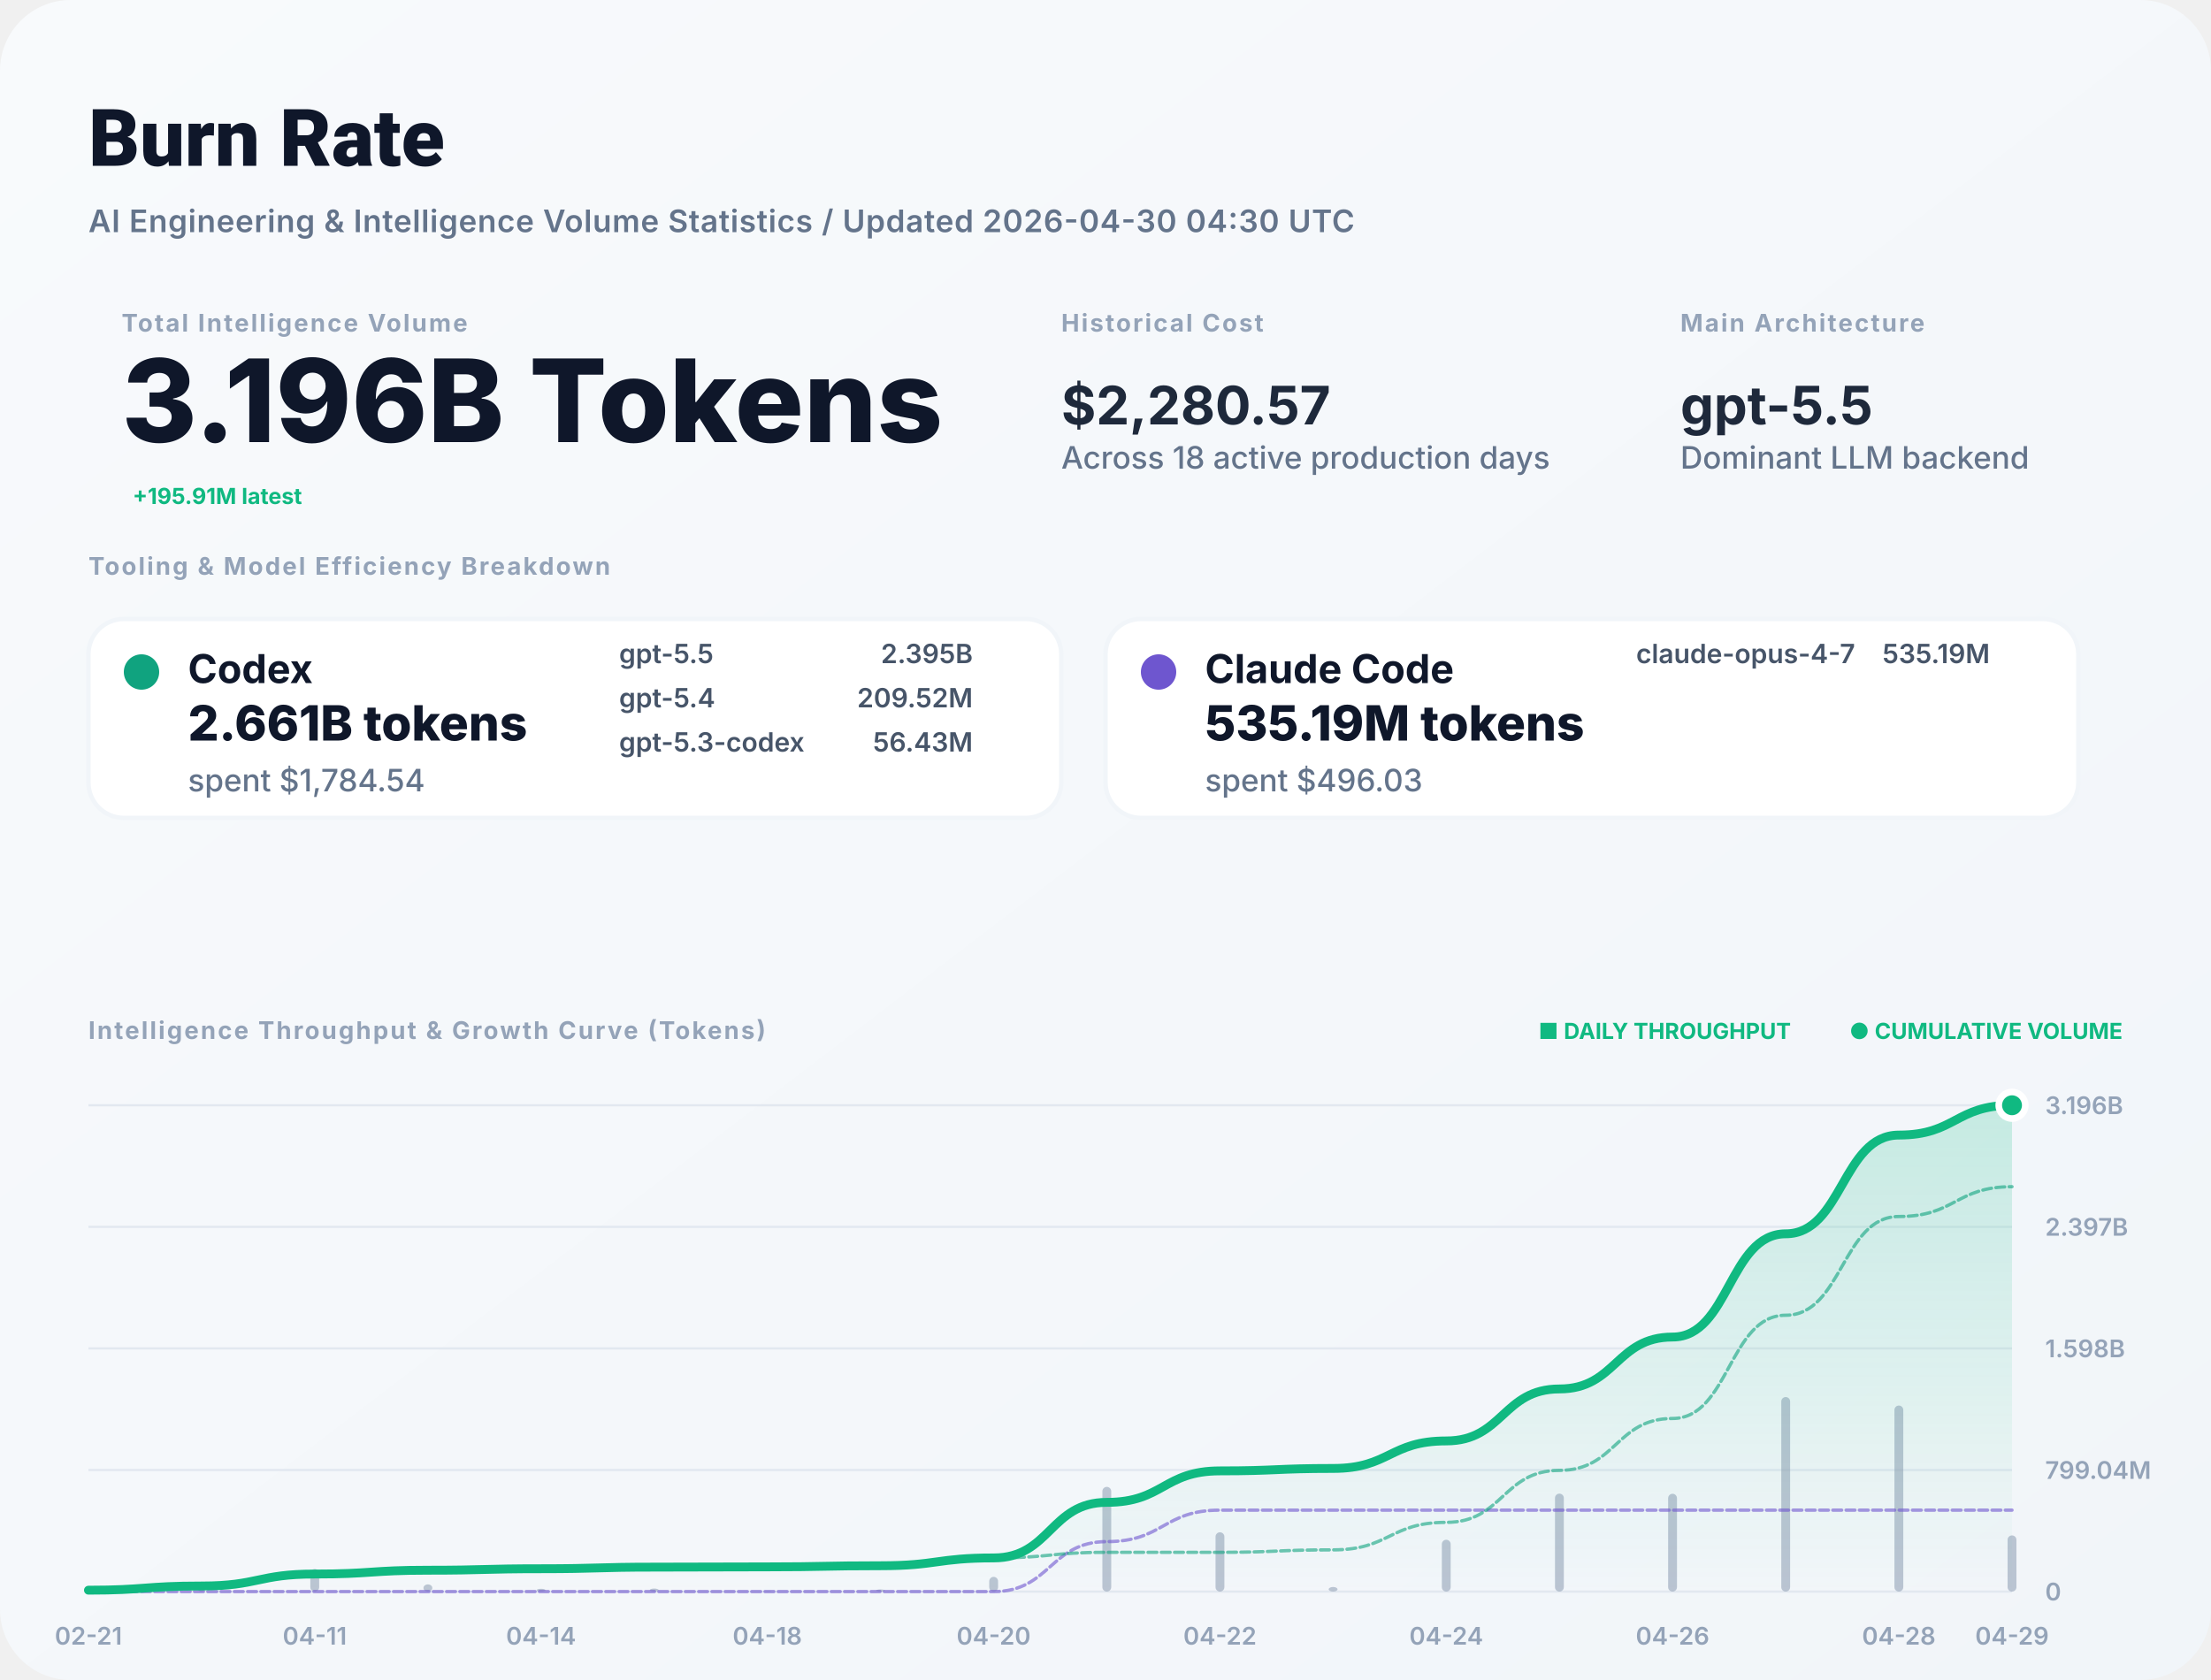
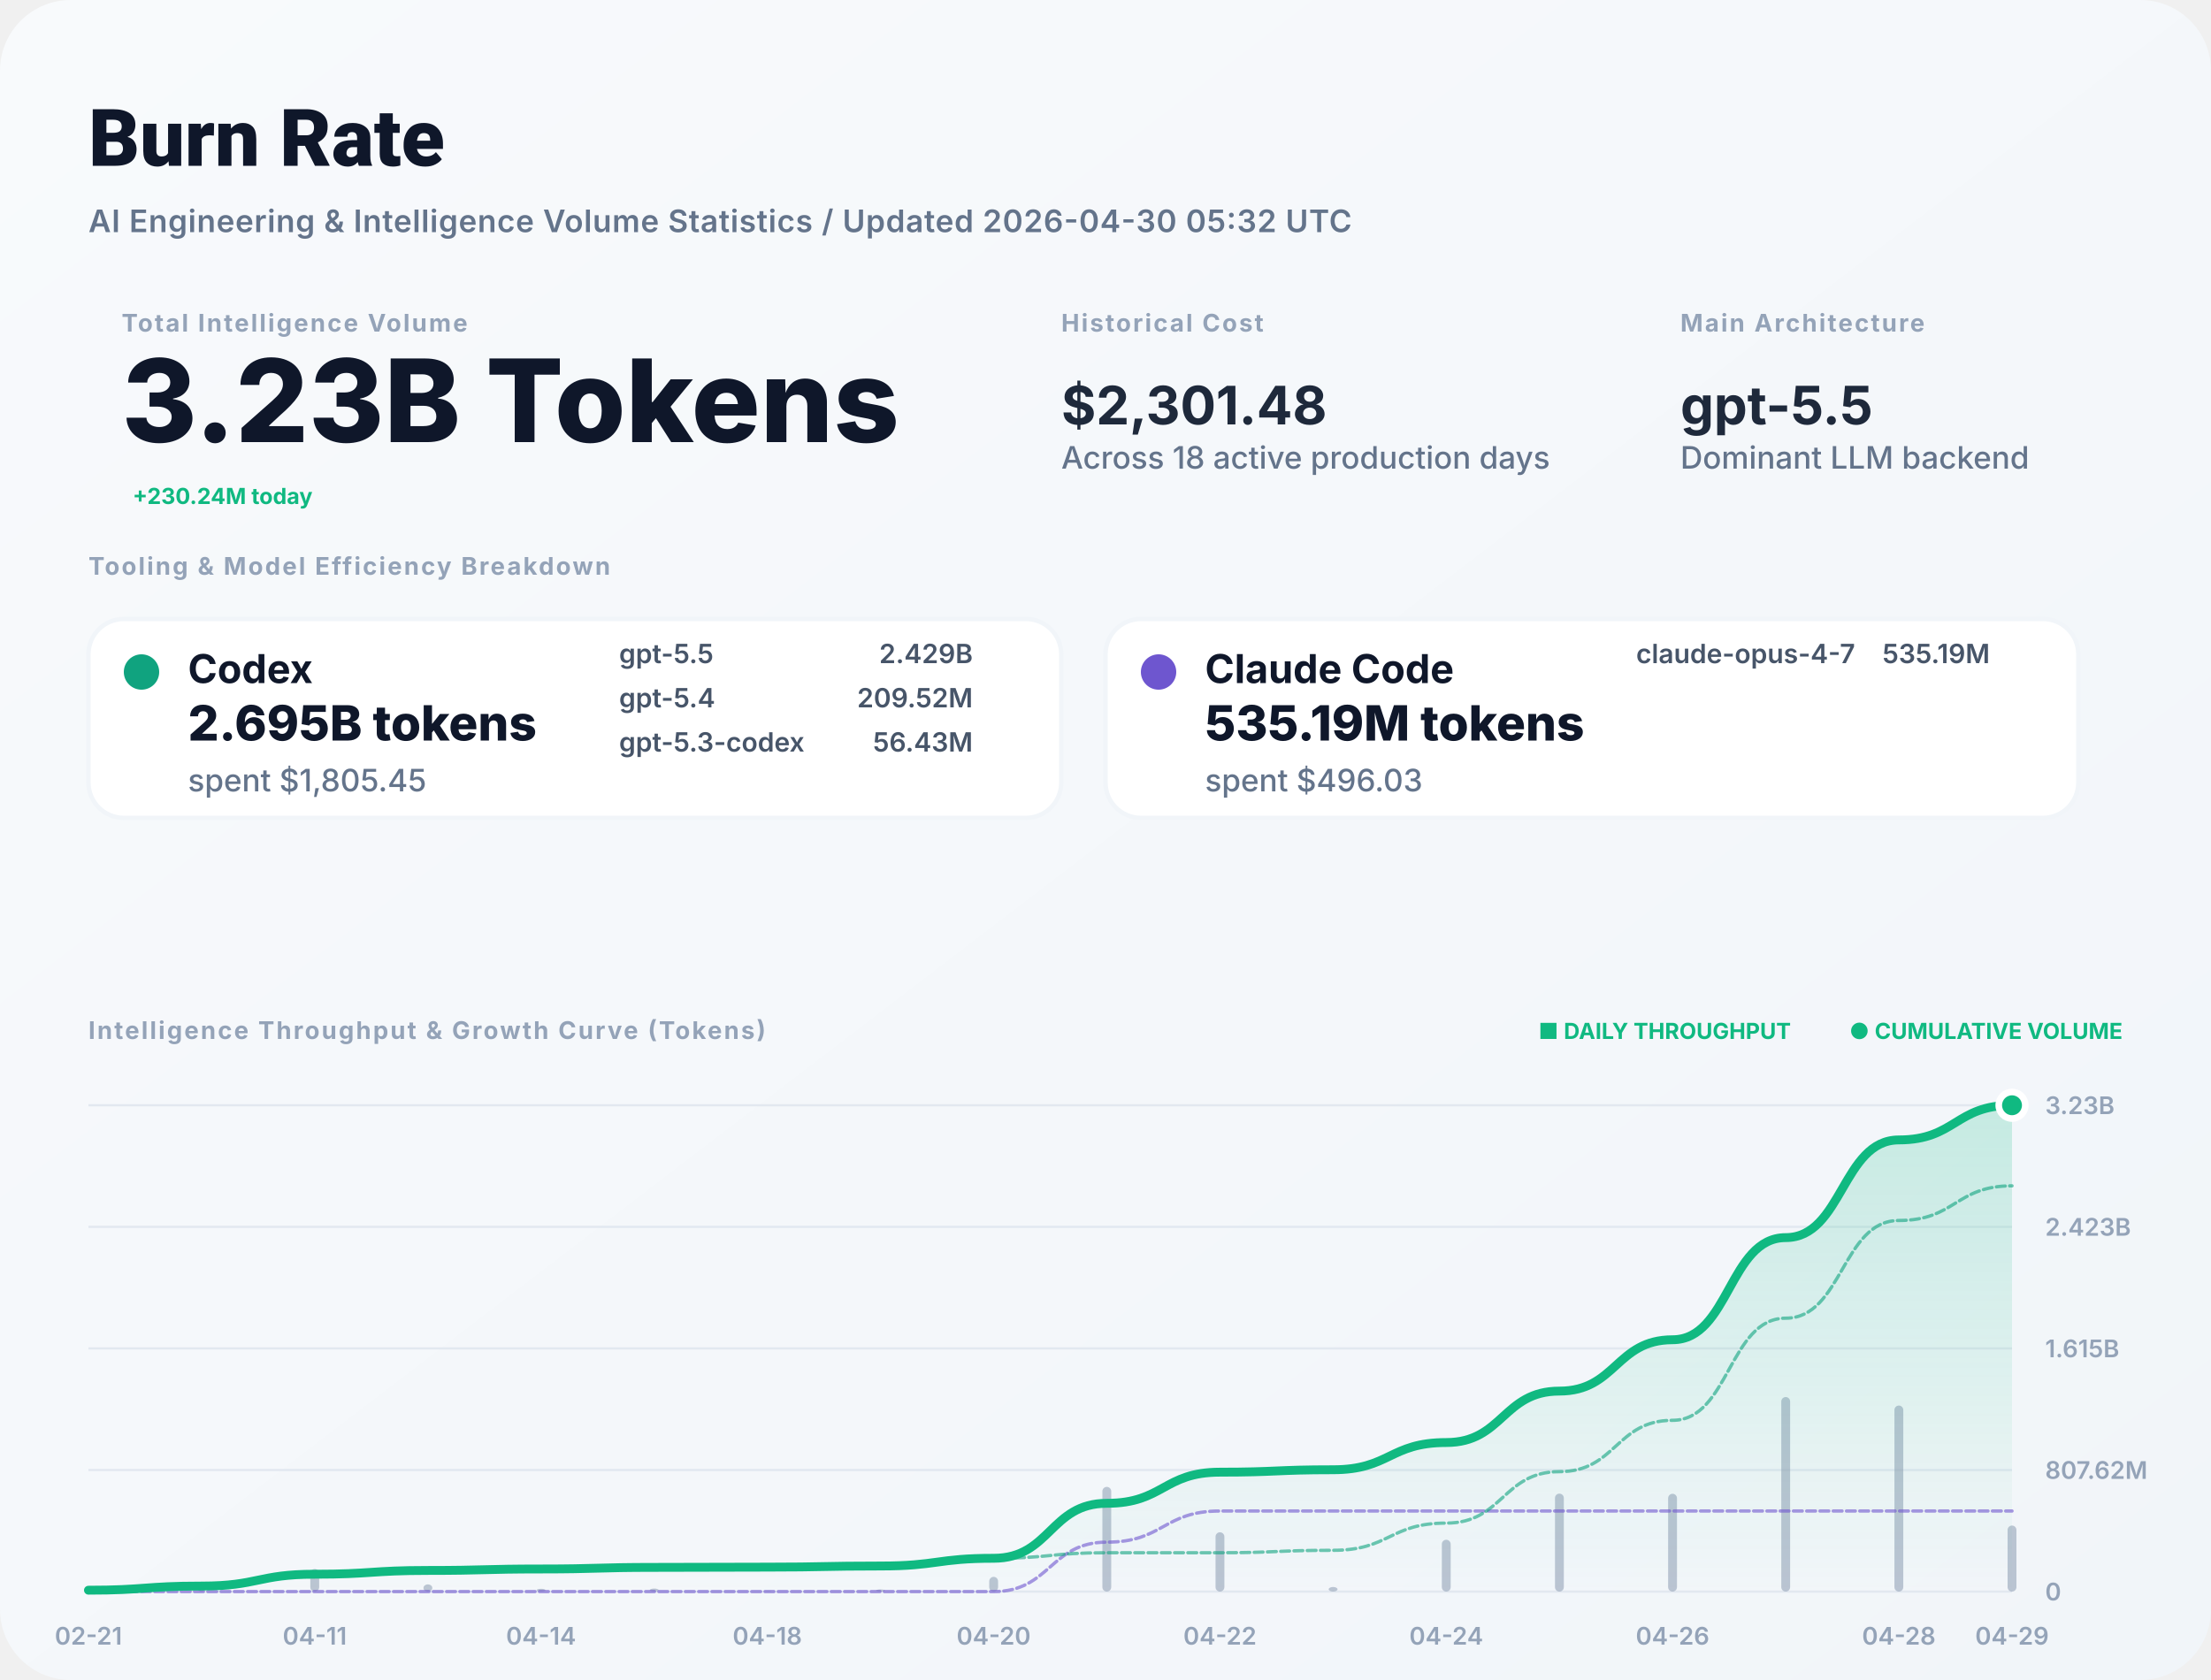
<svg xmlns="http://www.w3.org/2000/svg" width="1000" height="760" viewBox="0 0 1000 760" fill="none">
  <defs>
    <linearGradient id="bg" x1="0" x2="1" y1="0" y2="1">
      <stop stop-color="#F8FAFC" />
      <stop offset="1" stop-color="#F1F5F9" />
    </linearGradient>
    <filter id="shadow" x="-5%" y="-5%" width="110%" height="110%">
      <feDropShadow dx="0" dy="4" stdDeviation="12" flood-color="#000" flood-opacity="0.05" />
    </filter>
    <linearGradient id="lineGrad" x1="0" y1="0" x2="0" y2="1">
      <stop stop-color="#10B981" stop-opacity="0.2" />
      <stop offset="1" stop-color="#10B981" stop-opacity="0" />
    </linearGradient>
  </defs>
  <style>
    .title { font: 800 36px -apple-system, BlinkMacSystemFont, "Segoe UI", Roboto, sans-serif; fill: #0F172A; }
    .subtitle { font: 600 14px -apple-system, sans-serif; fill: #64748B; letter-spacing: 0.02em; }
    .label { font: 700 11px -apple-system, sans-serif; letter-spacing: 0.08em; text-transform: uppercase; fill: #94A3B8; }
    .total-val { font: 800 52px -apple-system, sans-serif; fill: #0F172A; }
    .stat-val { font: 700 24px -apple-system, sans-serif; fill: #1E293B; }
    .tool-name { font: 700 18px -apple-system, sans-serif; fill: #0F172A; }
    .tool-metric { font: 800 22px -apple-system, sans-serif; fill: #0F172A; }
    .tool-muted { font: 500 14px -apple-system, sans-serif; fill: #64748B; }
    .model-item { font: 600 12px -apple-system, sans-serif; fill: #475569; }
    .chart-label { font: 600 11px -apple-system, sans-serif; fill: #94A3B8; }
    .badge { font: 700 10px -apple-system, sans-serif; fill: #10B981; }
  </style>
  <rect width="1000" height="760" rx="32" fill="url(#bg)" />
  <text x="40" y="75" class="title">Burn Rate</text>
-   <text x="40" y="105" class="subtitle">AI Engineering &amp; Intelligence Volume Statistics / Updated 2026-04-30 04:30 UTC</text>
+   <text x="40" y="105" class="subtitle">AI Engineering &amp; Intelligence Volume Statistics / Updated 2026-04-30 05:32 UTC</text>
  <g transform="translate(40, 150)">
    <g transform="translate(15, 0)">
      <text y="0" class="label">Total Intelligence Volume</text>
-       <text y="50" class="total-val">3.196B Tokens</text>
-       <text x="5" y="78" class="badge" font-size="16">+195.91M latest</text>
+       <text y="50" class="total-val">3.23B Tokens</text>
+       <text x="5" y="78" class="badge" font-size="16">+230.24M today</text>
    </g>
    <g transform="translate(440, 0)">
      <text y="0" class="label">Historical Cost</text>
-       <text y="42" class="stat-val">$2,280.57</text>
+       <text y="42" class="stat-val">$2,301.48</text>
      <text y="62" class="tool-muted">Across 18 active production days</text>
    </g>
    <g transform="translate(720, 0)">
      <text y="0" class="label">Main Architecture</text>
      <text y="42" class="stat-val" fill="#10B981">gpt-5.5</text>
      <text y="62" class="tool-muted">Dominant LLM backend</text>
    </g>
  </g>
  <g transform="translate(40, 260)">
    <text y="0" class="label">Tooling &amp; Model Efficiency Breakdown</text>
  </g>
  <g transform="translate(40, 280)">
    <rect width="440" height="90" rx="16" fill="white" stroke="#F1F5F9" stroke-width="2" />
    <circle cx="24" cy="24" r="8" fill="#10A37F" />
    <text x="45" y="29" class="tool-name">Codex</text>
-     <text x="45" y="55" class="tool-metric">2.661B tokens</text>
-     <text x="45" y="78" class="tool-muted">spent $1,784.54</text>
+     <text x="45" y="55" class="tool-metric">2.695B tokens</text>
+     <text x="45" y="78" class="tool-muted">spent $1,805.45</text>
    <g transform="translate(240, 20)">
      <text x="0" y="0" class="model-item">gpt-5.5</text>
-       <text x="160" y="0" class="model-item" text-anchor="end">2.395B</text>
+       <text x="160" y="0" class="model-item" text-anchor="end">2.429B</text>
      <text x="0" y="20" class="model-item">gpt-5.4</text>
      <text x="160" y="20" class="model-item" text-anchor="end">209.52M</text>
      <text x="0" y="40" class="model-item">gpt-5.3-codex</text>
      <text x="160" y="40" class="model-item" text-anchor="end">56.43M</text>
    </g>
  </g>
  <g transform="translate(500, 280)">
    <rect width="440" height="90" rx="16" fill="white" stroke="#F1F5F9" stroke-width="2" />
    <circle cx="24" cy="24" r="8" fill="#6E56CF" />
    <text x="45" y="29" class="tool-name">Claude Code</text>
    <text x="45" y="55" class="tool-metric">535.19M tokens</text>
    <text x="45" y="78" class="tool-muted">spent $496.03</text>
    <g transform="translate(240, 20)">
      <text x="0" y="0" class="model-item">claude-opus-4-7</text>
      <text x="160" y="0" class="model-item" text-anchor="end">535.19M</text>
    </g>
  </g>
  <g transform="translate(40, 470)">
    <text y="0" class="label">Intelligence Throughput &amp; Growth Curve (Tokens)</text>
    <g transform="translate(920, 0)" text-anchor="end">
      <text x="0" y="0" class="badge">● CUMULATIVE VOLUME</text>
      <text x="-150" y="0" class="badge" fill="#94A3B8">■ DAILY THROUGHPUT</text>
    </g>
  </g>
  <g>
    <line x1="40" y1="720" x2="910" y2="720" stroke="#E2E8F0" stroke-width="1" />
    <text x="925" y="724" class="chart-label">0</text>
    <line x1="40" y1="665" x2="910" y2="665" stroke="#E2E8F0" stroke-width="1" />
-     <text x="925" y="669" class="chart-label">799.04M</text>
+     <text x="925" y="669" class="chart-label">807.62M</text>
    <line x1="40" y1="610" x2="910" y2="610" stroke="#E2E8F0" stroke-width="1" />
-     <text x="925" y="614" class="chart-label">1.598B</text>
+     <text x="925" y="614" class="chart-label">1.615B</text>
    <line x1="40" y1="555" x2="910" y2="555" stroke="#E2E8F0" stroke-width="1" />
-     <text x="925" y="559" class="chart-label">2.397B</text>
+     <text x="925" y="559" class="chart-label">2.423B</text>
    <line x1="40" y1="500" x2="910" y2="500" stroke="#E2E8F0" stroke-width="1" />
-     <text x="925" y="504" class="chart-label">3.196B</text>
+     <text x="925" y="504" class="chart-label">3.23B</text>
    <text x="40" y="744" text-anchor="middle" class="chart-label">02-21</text>
    <text x="142.353" y="744" text-anchor="middle" class="chart-label">04-11</text>
    <text x="244.706" y="744" text-anchor="middle" class="chart-label">04-14</text>
    <text x="347.059" y="744" text-anchor="middle" class="chart-label">04-18</text>
    <text x="449.412" y="744" text-anchor="middle" class="chart-label">04-20</text>
    <text x="551.765" y="744" text-anchor="middle" class="chart-label">04-22</text>
    <text x="654.118" y="744" text-anchor="middle" class="chart-label">04-24</text>
    <text x="756.471" y="744" text-anchor="middle" class="chart-label">04-26</text>
    <text x="858.824" y="744" text-anchor="middle" class="chart-label">04-28</text>
    <text x="910" y="744" text-anchor="middle" class="chart-label">04-29</text>
    <g opacity="0.6">
      <rect x="38" y="718.814" width="4" height="1.186" fill="#94A3B8" rx="2" />
      <rect x="89.176" y="716.431" width="4" height="3.569" fill="#94A3B8" rx="2" />
      <rect x="140.353" y="709.802" width="4" height="10.198" fill="#94A3B8" rx="2" />
      <rect x="191.529" y="716.75" width="4" height="3.25" fill="#94A3B8" rx="2" />
      <rect x="242.706" y="718.734" width="4" height="1.266" fill="#94A3B8" rx="2" />
      <rect x="293.882" y="718.63" width="4" height="1.37" fill="#94A3B8" rx="2" />
      <rect x="345.059" y="719.774" width="4" height="0.226" fill="#94A3B8" rx="2" />
      <rect x="396.235" y="719.034" width="4" height="0.966" fill="#94A3B8" rx="2" />
      <rect x="447.412" y="713.341" width="4" height="6.659" fill="#94A3B8" rx="2" />
      <rect x="498.588" y="672.638" width="4" height="47.362" fill="#94A3B8" rx="2" />
      <rect x="549.765" y="693.172" width="4" height="26.828" fill="#94A3B8" rx="2" />
      <rect x="600.941" y="717.914" width="4" height="2.086" fill="#94A3B8" rx="2" />
      <rect x="652.118" y="696.552" width="4" height="23.448" fill="#94A3B8" rx="2" />
      <rect x="703.294" y="675.687" width="4" height="44.313" fill="#94A3B8" rx="2" />
      <rect x="754.471" y="675.759" width="4" height="44.241" fill="#94A3B8" rx="2" />
      <rect x="805.647" y="632" width="4" height="88" fill="#94A3B8" rx="2" />
      <rect x="856.824" y="635.841" width="4" height="84.159" fill="#94A3B8" rx="2" />
-       <rect x="908" y="694.59" width="4" height="25.41" fill="#94A3B8" rx="2" />
+       <rect x="908" y="690.138" width="4" height="29.862" fill="#94A3B8" rx="2" />
    </g>
-     <path d="M 40,719.37 C 65.588,719.37 65.588,717.476 91.176,717.476 C 116.765,717.476 116.765,712.064 142.353,712.064 C 167.941,712.064 167.941,710.339 193.529,710.339 C 219.118,710.339 219.118,709.667 244.706,709.667 C 270.294,709.667 270.294,708.94 295.882,708.94 C 321.471,708.94 321.471,708.82 347.059,708.82 C 372.647,708.82 372.647,708.308 398.235,708.308 C 423.824,708.308 423.824,704.774 449.412,704.774 C 475,704.774 475,679.638 500.588,679.638 C 526.176,679.638 526.176,665.4 551.765,665.4 C 577.353,665.4 577.353,664.293 602.941,664.293 C 628.529,664.293 628.529,651.849 654.118,651.849 C 679.706,651.849 679.706,628.331 705.294,628.331 C 730.882,628.331 730.882,604.852 756.471,604.852 C 782.059,604.852 782.059,558.149 807.647,558.149 C 833.235,558.149 833.235,513.485 858.824,513.485 C 884.412,513.485 884.412,500 910,500 L 910,720 L 40,720 Z" fill="url(#lineGrad)" />
-     <path d="M 40,720 C 65.588,720 65.588,720 91.176,720 C 116.765,720 116.765,720 142.353,720 C 167.941,720 167.941,720 193.529,720 C 219.118,720 219.118,720 244.706,720 C 270.294,720 270.294,720 295.882,720 C 321.471,720 321.471,720 347.059,720 C 372.647,720 372.647,720 398.235,720 C 423.824,720 423.824,720 449.412,720 C 475,720 475,697.399 500.588,697.399 C 526.176,697.399 526.176,683.161 551.765,683.161 C 577.353,683.161 577.353,683.161 602.941,683.161 C 628.529,683.161 628.529,683.161 654.118,683.161 C 679.706,683.161 679.706,683.161 705.294,683.161 C 730.882,683.161 730.882,683.161 756.471,683.161 C 782.059,683.161 782.059,683.161 807.647,683.161 C 833.235,683.161 833.235,683.161 858.824,683.161 C 884.412,683.161 884.412,683.161 910,683.161" stroke="#6E56CF" stroke-width="1.5" stroke-opacity="0.6" fill="none" stroke-linecap="round" stroke-linejoin="round" stroke-dasharray="4 2" />
-     <path d="M 40,719.37 C 65.588,719.37 65.588,717.476 91.176,717.476 C 116.765,717.476 116.765,712.064 142.353,712.064 C 167.941,712.064 167.941,710.339 193.529,710.339 C 219.118,710.339 219.118,709.667 244.706,709.667 C 270.294,709.667 270.294,708.94 295.882,708.94 C 321.471,708.94 321.471,708.82 347.059,708.82 C 372.647,708.82 372.647,708.308 398.235,708.308 C 423.824,708.308 423.824,704.774 449.412,704.774 C 475,704.774 475,702.239 500.588,702.239 C 526.176,702.239 526.176,702.239 551.765,702.239 C 577.353,702.239 577.353,701.132 602.941,701.132 C 628.529,701.132 628.529,688.688 654.118,688.688 C 679.706,688.688 679.706,665.17 705.294,665.17 C 730.882,665.17 730.882,641.691 756.471,641.691 C 782.059,641.691 782.059,594.988 807.647,594.988 C 833.235,594.988 833.235,550.324 858.824,550.324 C 884.412,550.324 884.412,536.839 910,536.839" stroke="#10A37F" stroke-width="1.5" stroke-opacity="0.6" fill="none" stroke-linecap="round" stroke-linejoin="round" stroke-dasharray="4 2" />
-     <path d="M 40,719.37 C 65.588,719.37 65.588,717.476 91.176,717.476 C 116.765,717.476 116.765,712.064 142.353,712.064 C 167.941,712.064 167.941,710.339 193.529,710.339 C 219.118,710.339 219.118,709.667 244.706,709.667 C 270.294,709.667 270.294,708.94 295.882,708.94 C 321.471,708.94 321.471,708.82 347.059,708.82 C 372.647,708.82 372.647,708.308 398.235,708.308 C 423.824,708.308 423.824,704.774 449.412,704.774 C 475,704.774 475,679.638 500.588,679.638 C 526.176,679.638 526.176,665.4 551.765,665.4 C 577.353,665.4 577.353,664.293 602.941,664.293 C 628.529,664.293 628.529,651.849 654.118,651.849 C 679.706,651.849 679.706,628.331 705.294,628.331 C 730.882,628.331 730.882,604.852 756.471,604.852 C 782.059,604.852 782.059,558.149 807.647,558.149 C 833.235,558.149 833.235,513.485 858.824,513.485 C 884.412,513.485 884.412,500 910,500" stroke="#10B981" stroke-width="4" fill="none" stroke-linecap="round" stroke-linejoin="round" />
+     <path d="M 40,719.377 C 65.588,719.377 65.588,717.503 91.176,717.503 C 116.765,717.503 116.765,712.148 142.353,712.148 C 167.941,712.148 167.941,710.441 193.529,710.441 C 219.118,710.441 219.118,709.777 244.706,709.777 C 270.294,709.777 270.294,709.058 295.882,709.058 C 321.471,709.058 321.471,708.939 347.059,708.939 C 372.647,708.939 372.647,708.432 398.235,708.432 C 423.824,708.432 423.824,704.936 449.412,704.936 C 475,704.936 475,680.067 500.588,680.067 C 526.176,680.067 526.176,665.981 551.765,665.981 C 577.353,665.981 577.353,664.885 602.941,664.885 C 628.529,664.885 628.529,652.573 654.118,652.573 C 679.706,652.573 679.706,629.306 705.294,629.306 C 730.882,629.306 730.882,606.076 756.471,606.076 C 782.059,606.076 782.059,559.87 807.647,559.87 C 833.235,559.87 833.235,515.68 858.824,515.68 C 884.412,515.68 884.412,500 910,500 L 910,720 L 40,720 Z" fill="url(#lineGrad)" />
+     <path d="M 40,720 C 65.588,720 65.588,720 91.176,720 C 116.765,720 116.765,720 142.353,720 C 167.941,720 167.941,720 193.529,720 C 219.118,720 219.118,720 244.706,720 C 270.294,720 270.294,720 295.882,720 C 321.471,720 321.471,720 347.059,720 C 372.647,720 372.647,720 398.235,720 C 423.824,720 423.824,720 449.412,720 C 475,720 475,697.639 500.588,697.639 C 526.176,697.639 526.176,683.553 551.765,683.553 C 577.353,683.553 577.353,683.553 602.941,683.553 C 628.529,683.553 628.529,683.553 654.118,683.553 C 679.706,683.553 679.706,683.553 705.294,683.553 C 730.882,683.553 730.882,683.553 756.471,683.553 C 782.059,683.553 782.059,683.553 807.647,683.553 C 833.235,683.553 833.235,683.553 858.824,683.553 C 884.412,683.553 884.412,683.553 910,683.553" stroke="#6E56CF" stroke-width="1.5" stroke-opacity="0.6" fill="none" stroke-linecap="round" stroke-linejoin="round" stroke-dasharray="4 2" />
+     <path d="M 40,719.377 C 65.588,719.377 65.588,717.503 91.176,717.503 C 116.765,717.503 116.765,712.148 142.353,712.148 C 167.941,712.148 167.941,710.441 193.529,710.441 C 219.118,710.441 219.118,709.777 244.706,709.777 C 270.294,709.777 270.294,709.058 295.882,709.058 C 321.471,709.058 321.471,708.939 347.059,708.939 C 372.647,708.939 372.647,708.432 398.235,708.432 C 423.824,708.432 423.824,704.936 449.412,704.936 C 475,704.936 475,702.428 500.588,702.428 C 526.176,702.428 526.176,702.428 551.765,702.428 C 577.353,702.428 577.353,701.332 602.941,701.332 C 628.529,701.332 628.529,689.021 654.118,689.021 C 679.706,689.021 679.706,665.753 705.294,665.753 C 730.882,665.753 730.882,642.523 756.471,642.523 C 782.059,642.523 782.059,596.317 807.647,596.317 C 833.235,596.317 833.235,552.127 858.824,552.127 C 884.412,552.127 884.412,536.447 910,536.447" stroke="#10A37F" stroke-width="1.5" stroke-opacity="0.6" fill="none" stroke-linecap="round" stroke-linejoin="round" stroke-dasharray="4 2" />
+     <path d="M 40,719.377 C 65.588,719.377 65.588,717.503 91.176,717.503 C 116.765,717.503 116.765,712.148 142.353,712.148 C 167.941,712.148 167.941,710.441 193.529,710.441 C 219.118,710.441 219.118,709.777 244.706,709.777 C 270.294,709.777 270.294,709.058 295.882,709.058 C 321.471,709.058 321.471,708.939 347.059,708.939 C 372.647,708.939 372.647,708.432 398.235,708.432 C 423.824,708.432 423.824,704.936 449.412,704.936 C 475,704.936 475,680.067 500.588,680.067 C 526.176,680.067 526.176,665.981 551.765,665.981 C 577.353,665.981 577.353,664.885 602.941,664.885 C 628.529,664.885 628.529,652.573 654.118,652.573 C 679.706,652.573 679.706,629.306 705.294,629.306 C 730.882,629.306 730.882,606.076 756.471,606.076 C 782.059,606.076 782.059,559.87 807.647,559.87 C 833.235,559.87 833.235,515.68 858.824,515.68 C 884.412,515.68 884.412,500 910,500" stroke="#10B981" stroke-width="4" fill="none" stroke-linecap="round" stroke-linejoin="round" />
    <circle cx="910" cy="500" r="6" fill="#10B981" stroke="white" stroke-width="3" />
  </g>
</svg>
